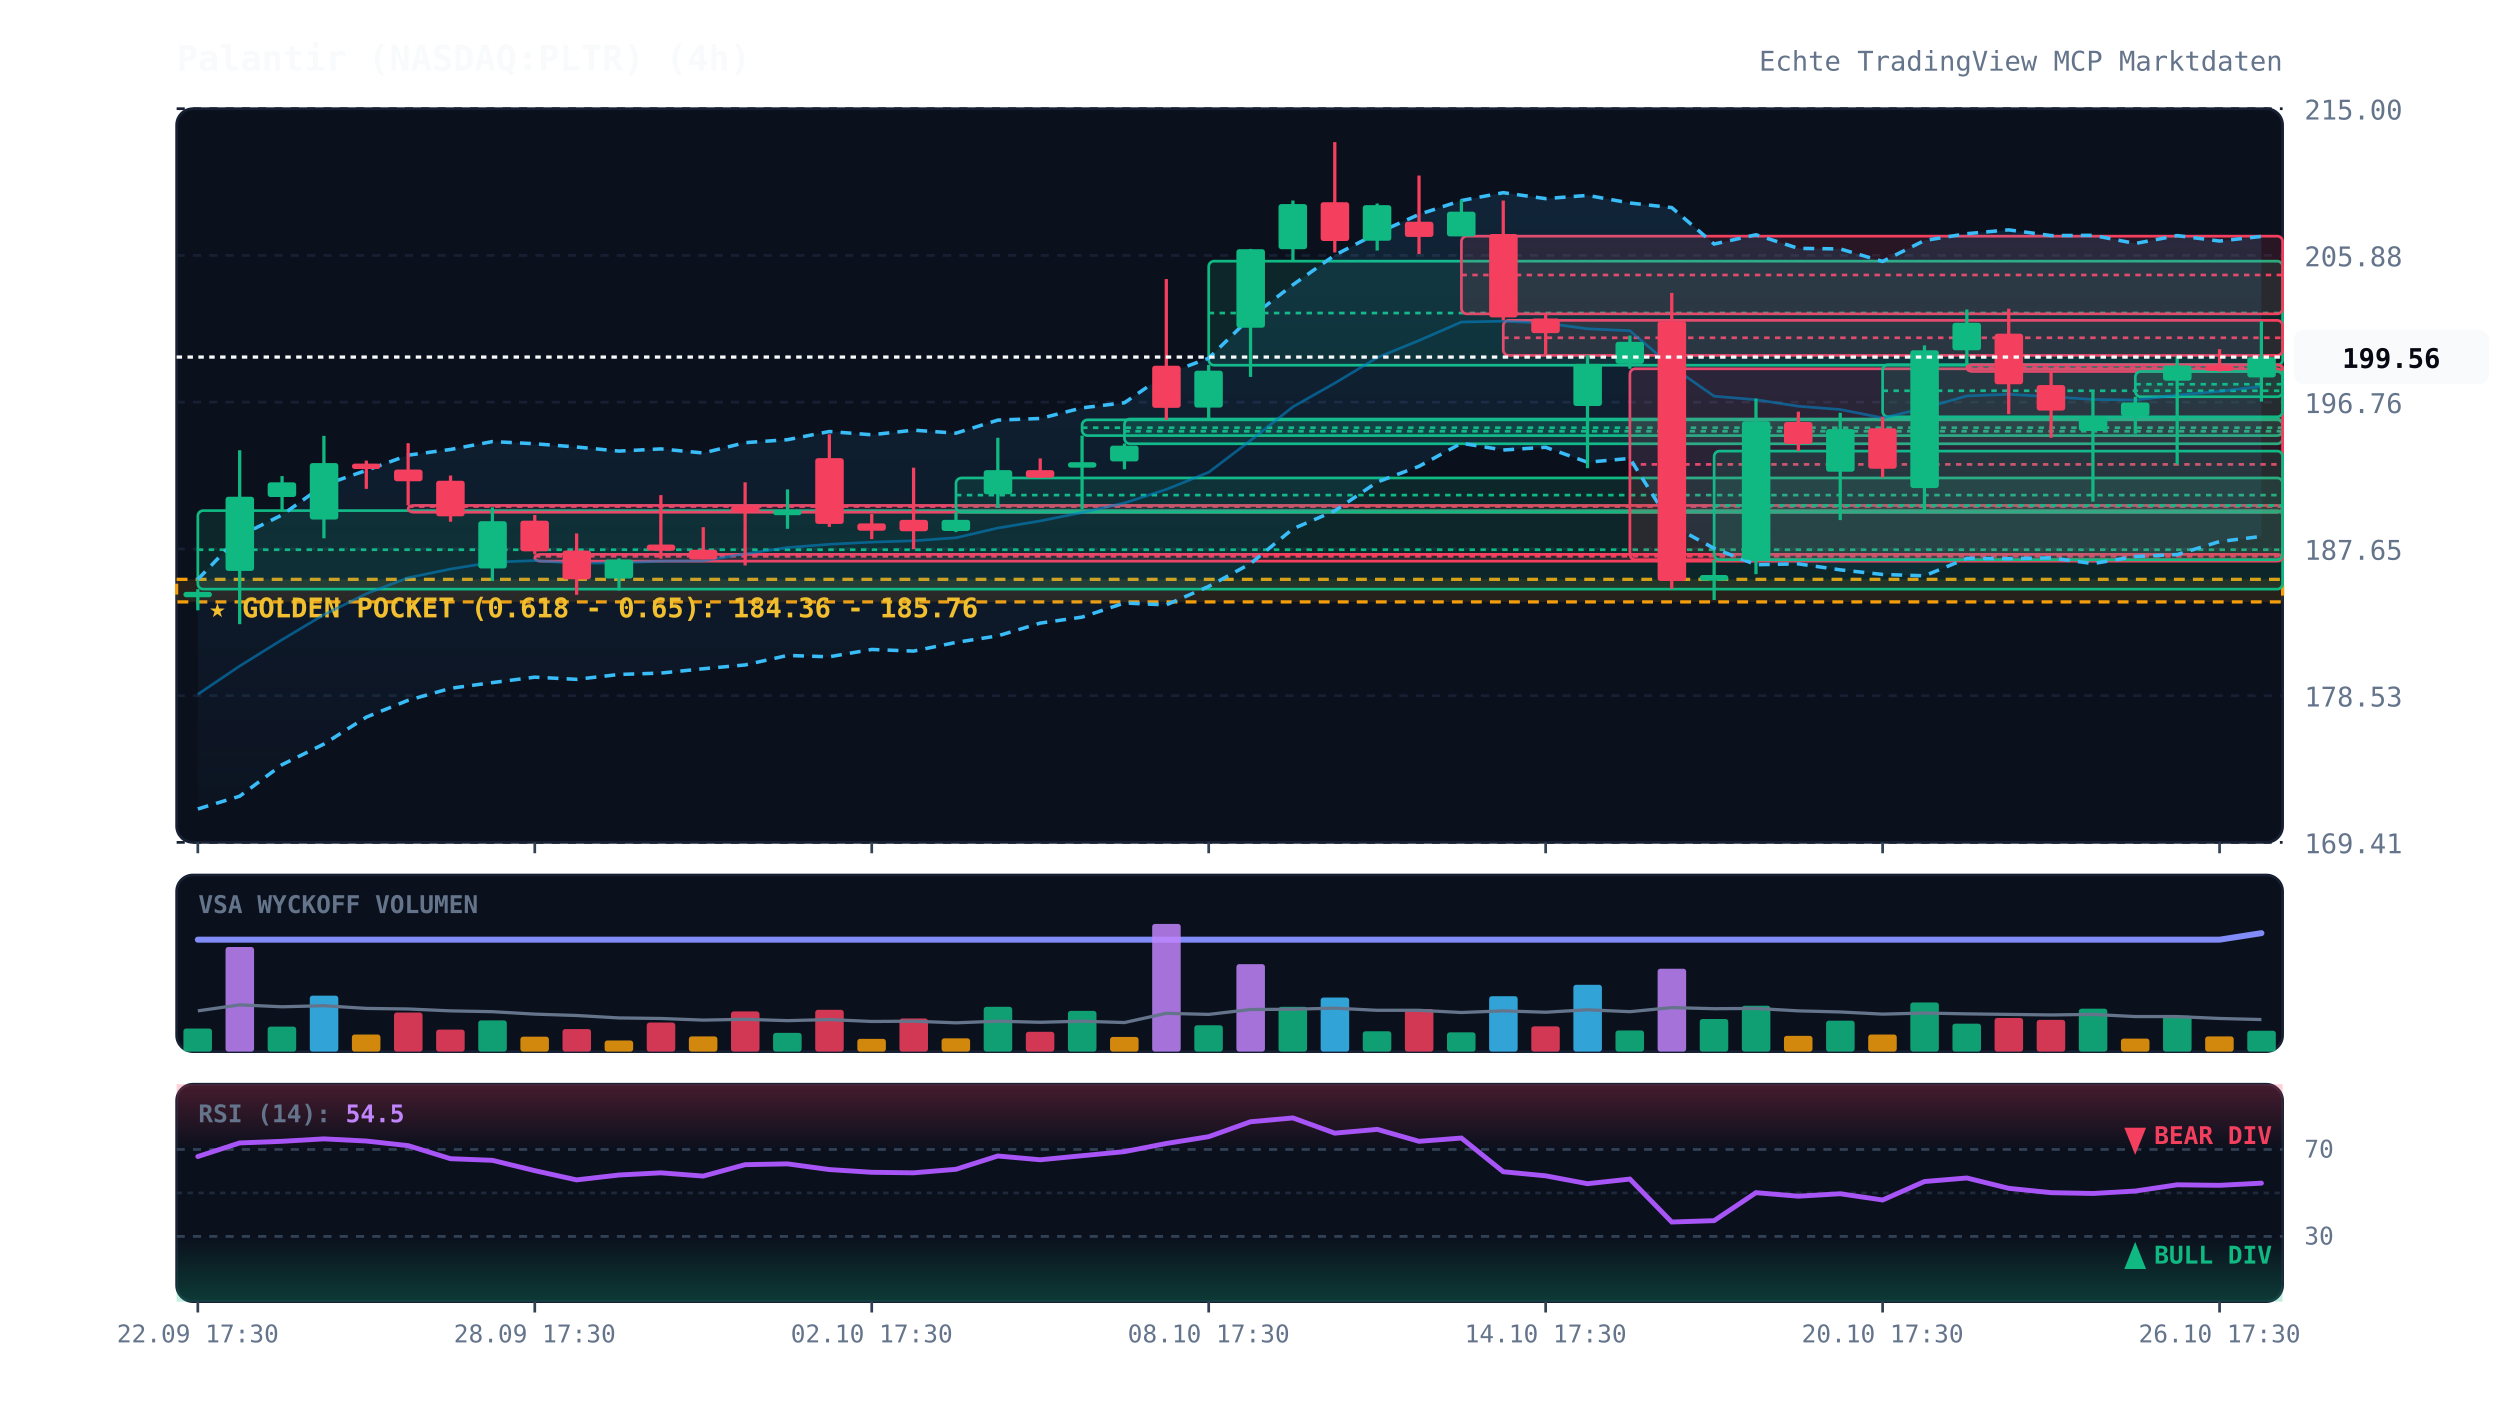
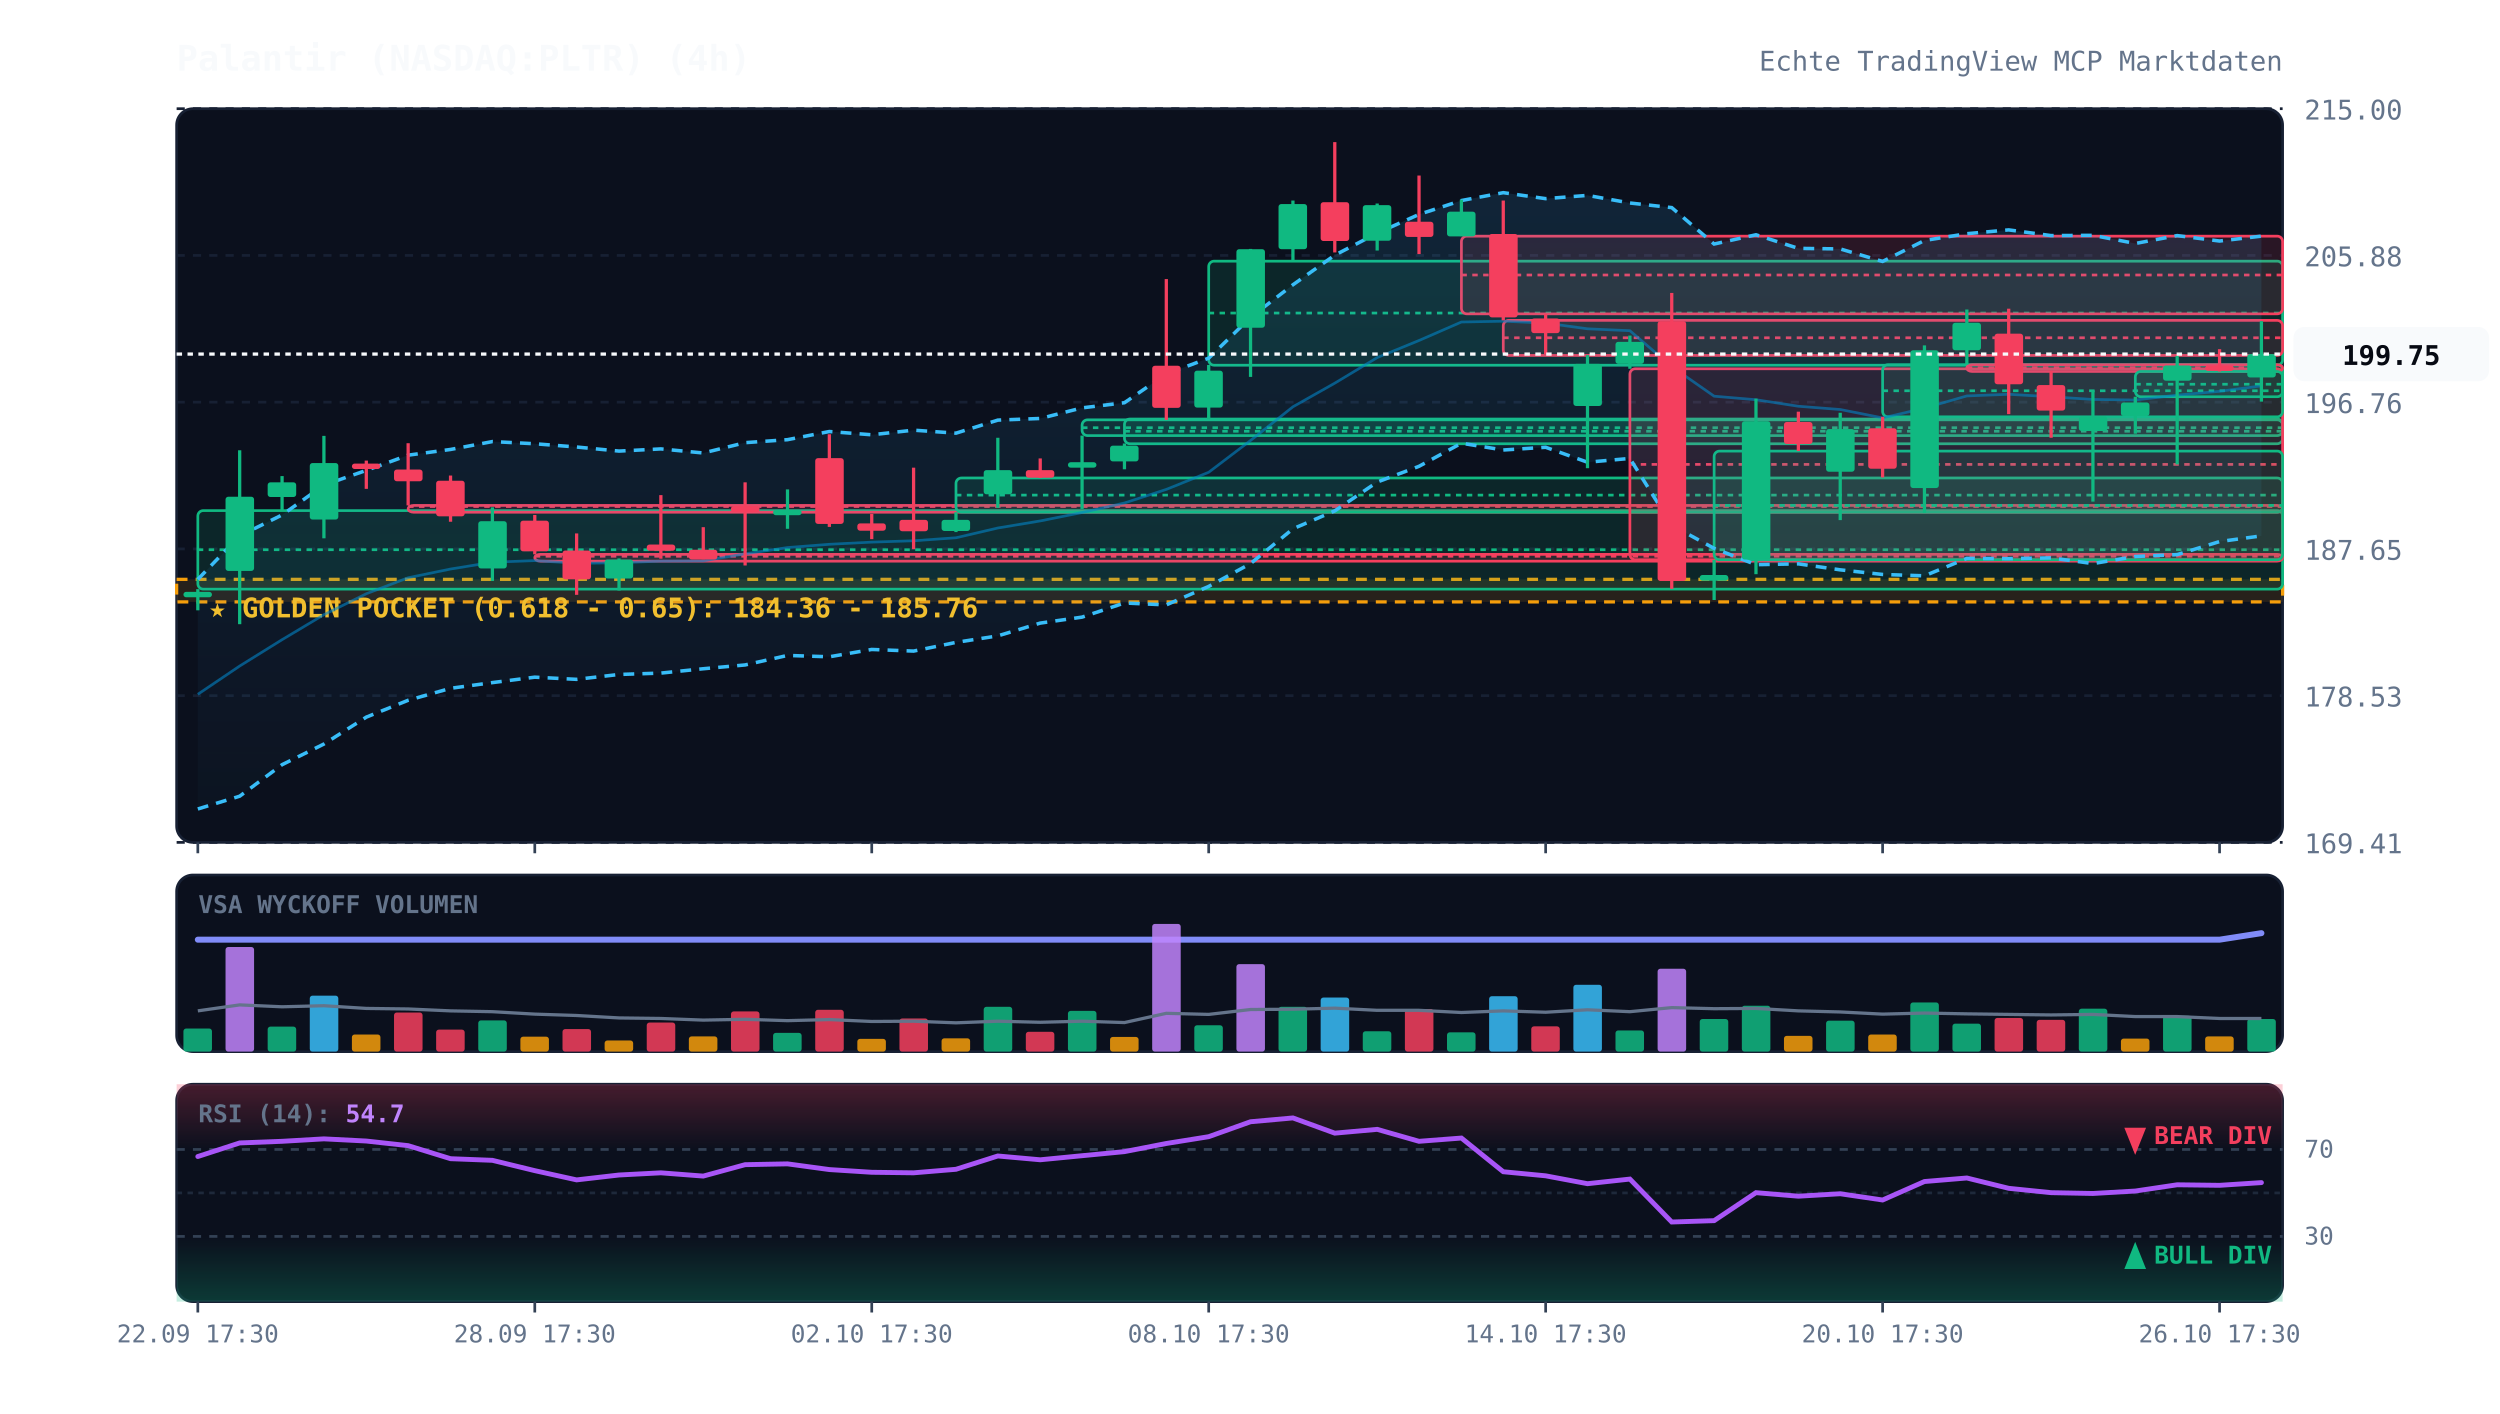
<svg xmlns="http://www.w3.org/2000/svg" viewBox="0 0 920 520" width="100%" height="100%" style="background:#070a13; font-family:'JetBrains Mono', monospace;">
  <defs>
    <linearGradient id="cloud-grad" x1="0%" y1="0%" x2="0%" y2="100%">
      <stop offset="0%" stop-color="#38bdf8" stop-opacity="0.12" />
      <stop offset="100%" stop-color="#38bdf8" stop-opacity="0.02" />
    </linearGradient>
    <linearGradient id="rsi-overbought" x1="0%" y1="0%" x2="0%" y2="100%">
      <stop offset="0%" stop-color="#f43f5e" stop-opacity="0.25" />
      <stop offset="100%" stop-color="#f43f5e" stop-opacity="0.0" />
    </linearGradient>
    <linearGradient id="rsi-oversold" x1="0%" y1="0%" x2="0%" y2="100%">
      <stop offset="0%" stop-color="#10b981" stop-opacity="0.0" />
      <stop offset="100%" stop-color="#10b981" stop-opacity="0.25" />
    </linearGradient>
  </defs>
  <rect x="65" y="40" width="775" height="270" fill="#0b101d" rx="6" stroke="#172033" stroke-width="1" />
  <rect x="65" y="322" width="775" height="65" fill="#0b101d" rx="6" stroke="#172033" stroke-width="1" />
  <rect x="65" y="399" width="775" height="80" fill="#0b101d" rx="6" stroke="#172033" stroke-width="1" />
  <line x1="65" y1="310.0" x2="840" y2="310.0" stroke="#172033" stroke-dasharray="3,3" stroke-width="1" />
  <text x="848" y="314.0" fill="#64748b" font-size="10" text-anchor="start">169.41</text>
  <line x1="65" y1="256.0" x2="840" y2="256.0" stroke="#172033" stroke-dasharray="3,3" stroke-width="1" />
  <text x="848" y="260.0" fill="#64748b" font-size="10" text-anchor="start">178.53</text>
  <line x1="65" y1="202.0" x2="840" y2="202.0" stroke="#172033" stroke-dasharray="3,3" stroke-width="1" />
  <text x="848" y="206.0" fill="#64748b" font-size="10" text-anchor="start">187.65</text>
  <line x1="65" y1="148.0" x2="840" y2="148.0" stroke="#172033" stroke-dasharray="3,3" stroke-width="1" />
  <text x="848" y="152.0" fill="#64748b" font-size="10" text-anchor="start">196.76</text>
  <line x1="65" y1="94.0" x2="840" y2="94.0" stroke="#172033" stroke-dasharray="3,3" stroke-width="1" />
  <text x="848" y="98.0" fill="#64748b" font-size="10" text-anchor="start">205.88</text>
  <line x1="65" y1="40.0" x2="840" y2="40.0" stroke="#172033" stroke-dasharray="3,3" stroke-width="1" />
  <text x="848" y="44.0" fill="#64748b" font-size="10" text-anchor="start">215.00</text>
  <rect x="65" y="213.2" width="775" height="8.3" fill="rgba(245, 158, 11, 0.12)" stroke="#f59e0b" stroke-dasharray="4,3" stroke-width="1.2" />
  <text x="77" y="227.2" fill="#fbbf24" font-size="10" font-weight="bold">★ GOLDEN POCKET (0.618 - 0.65): 184.36 - 185.76</text>
  <rect x="72.8" y="187.9" width="767.2" height="28.9" fill="rgba(16, 185, 129, 0.13)" stroke="#10b981" stroke-width="1" rx="2" />
  <line x1="72.8" y1="202.3" x2="840" y2="202.3" stroke="#10b981" stroke-dasharray="2,2" stroke-width="1" />
  <rect x="150.2" y="186.0" width="689.8" height="2.5" fill="rgba(244, 63, 94, 0.13)" stroke="#f43f5e" stroke-width="1" rx="2" />
  <line x1="150.2" y1="186.4" x2="840" y2="186.4" stroke="#f43f5e" stroke-dasharray="2,2" stroke-width="1" />
  <rect x="196.8" y="204.0" width="643.2" height="2.5" fill="rgba(244, 63, 94, 0.13)" stroke="#f43f5e" stroke-width="1" rx="2" />
  <line x1="196.8" y1="204.7" x2="840" y2="204.7" stroke="#f43f5e" stroke-dasharray="2,2" stroke-width="1" />
  <rect x="351.8" y="175.9" width="488.2" height="12.6" fill="rgba(16, 185, 129, 0.13)" stroke="#10b981" stroke-width="1" rx="2" />
  <line x1="351.8" y1="182.2" x2="840" y2="182.2" stroke="#10b981" stroke-dasharray="2,2" stroke-width="1" />
  <rect x="398.2" y="154.5" width="441.8" height="5.8" fill="rgba(16, 185, 129, 0.13)" stroke="#10b981" stroke-width="1" rx="2" />
  <line x1="398.2" y1="157.4" x2="840" y2="157.4" stroke="#10b981" stroke-dasharray="2,2" stroke-width="1" />
  <rect x="413.8" y="154.2" width="426.2" height="9.1" fill="rgba(16, 185, 129, 0.13)" stroke="#10b981" stroke-width="1" rx="2" />
  <line x1="413.8" y1="158.7" x2="840" y2="158.7" stroke="#10b981" stroke-dasharray="2,2" stroke-width="1" />
  <rect x="444.8" y="96.1" width="395.2" height="38.3" fill="rgba(16, 185, 129, 0.13)" stroke="#10b981" stroke-width="1" rx="2" />
  <line x1="444.8" y1="115.2" x2="840" y2="115.2" stroke="#10b981" stroke-dasharray="2,2" stroke-width="1" />
  <rect x="537.8" y="86.9" width="302.2" height="28.6" fill="rgba(244, 63, 94, 0.13)" stroke="#f43f5e" stroke-width="1" rx="2" />
  <line x1="537.8" y1="101.2" x2="840" y2="101.2" stroke="#f43f5e" stroke-dasharray="2,2" stroke-width="1" />
  <rect x="553.2" y="117.9" width="286.8" height="12.9" fill="rgba(244, 63, 94, 0.13)" stroke="#f43f5e" stroke-width="1" rx="2" />
  <line x1="553.2" y1="124.3" x2="840" y2="124.3" stroke="#f43f5e" stroke-dasharray="2,2" stroke-width="1" />
  <rect x="599.8" y="135.7" width="240.2" height="70.3" fill="rgba(244, 63, 94, 0.13)" stroke="#f43f5e" stroke-width="1" rx="2" />
  <line x1="599.8" y1="170.9" x2="840" y2="170.9" stroke="#f43f5e" stroke-dasharray="2,2" stroke-width="1" />
  <rect x="630.8" y="166.0" width="209.2" height="40.0" fill="rgba(16, 185, 129, 0.13)" stroke="#10b981" stroke-width="1" rx="2" />
  <line x1="630.8" y1="186.0" x2="840" y2="186.0" stroke="#10b981" stroke-dasharray="2,2" stroke-width="1" />
  <rect x="692.8" y="134.2" width="147.2" height="19.2" fill="rgba(16, 185, 129, 0.13)" stroke="#10b981" stroke-width="1" rx="2" />
  <line x1="692.8" y1="143.8" x2="840" y2="143.8" stroke="#10b981" stroke-dasharray="2,2" stroke-width="1" />
  <rect x="723.8" y="134.2" width="116.2" height="2.5" fill="rgba(244, 63, 94, 0.13)" stroke="#f43f5e" stroke-width="1" rx="2" />
  <line x1="723.8" y1="135.3" x2="840" y2="135.3" stroke="#f43f5e" stroke-dasharray="2,2" stroke-width="1" />
  <rect x="785.8" y="136.7" width="54.2" height="9.3" fill="rgba(16, 185, 129, 0.13)" stroke="#10b981" stroke-width="1" rx="2" />
  <line x1="785.8" y1="141.4" x2="840" y2="141.4" stroke="#10b981" stroke-dasharray="2,2" stroke-width="1" />
-   <polygon points="72.8,213.2 88.2,197.2 103.8,189.5 119.2,178.5 134.8,173.1 150.2,167.5 165.8,165.4 181.2,162.5 196.8,163.3 212.2,164.5 227.8,166.0 243.2,165.2 258.8,166.7 274.2,162.9 289.8,161.8 305.2,158.8 320.8,160.0 336.2,158.3 351.8,159.4 367.2,154.6 382.8,154.0 398.2,150.1 413.8,148.2 429.2,137.6 444.8,131.8 460.2,116.8 475.8,104.8 491.2,93.9 506.8,85.8 522.2,78.9 537.8,73.8 553.2,70.9 568.8,73.1 584.2,71.9 599.8,74.7 615.2,76.4 630.8,89.8 646.2,86.4 661.8,91.4 677.2,91.6 692.8,96.2 708.2,88.5 723.8,86.0 739.2,84.6 754.8,86.7 770.2,86.6 785.8,89.6 801.2,86.7 816.8,88.7 832.2,87.0 832.2,197.4 816.8,199.3 801.2,204.1 785.8,204.8 770.2,207.4 754.8,205.3 739.2,205.6 723.8,205.5 708.2,211.9 692.8,211.4 677.2,209.7 661.8,207.5 646.2,207.8 630.8,201.8 615.2,193.3 599.8,168.7 584.2,170.1 568.8,164.6 553.2,165.6 537.8,163.1 522.2,171.6 506.8,177.4 491.2,188.0 475.8,194.6 460.2,207.4 444.8,215.8 429.2,222.6 413.8,221.9 398.2,227.1 382.8,229.3 367.2,234.0 351.8,236.4 336.2,239.6 320.8,239.0 305.2,241.7 289.8,241.2 274.2,244.7 258.8,246.1 243.2,247.7 227.8,248.2 212.2,250.0 196.8,249.2 181.2,251.2 165.8,253.3 150.2,257.7 134.8,263.9 119.2,273.8 103.8,281.4 88.2,293.0 72.8,297.7" fill="url(#cloud-grad)" />
-   <polyline points="72.8,213.2 88.2,197.2 103.8,189.5 119.2,178.5 134.8,173.1 150.2,167.5 165.8,165.4 181.2,162.5 196.8,163.3 212.2,164.5 227.8,166.0 243.2,165.2 258.8,166.7 274.2,162.9 289.8,161.8 305.2,158.8 320.8,160.0 336.2,158.3 351.8,159.4 367.2,154.6 382.8,154.0 398.2,150.1 413.8,148.2 429.2,137.6 444.8,131.8 460.2,116.8 475.8,104.8 491.2,93.9 506.8,85.8 522.2,78.9 537.8,73.8 553.2,70.9 568.8,73.1 584.2,71.9 599.8,74.7 615.2,76.4 630.8,89.8 646.2,86.4 661.8,91.4 677.2,91.6 692.8,96.2 708.2,88.5 723.8,86.0 739.2,84.6 754.8,86.7 770.2,86.6 785.8,89.6 801.2,86.7 816.8,88.7 832.2,87.0" fill="none" stroke="#38bdf8" stroke-width="1.3" stroke-dasharray="4,3" />
-   <polyline points="72.8,297.7 88.2,293.0 103.8,281.4 119.2,273.8 134.8,263.9 150.2,257.7 165.8,253.3 181.2,251.2 196.8,249.2 212.2,250.0 227.8,248.2 243.2,247.7 258.8,246.1 274.2,244.7 289.8,241.2 305.2,241.7 320.8,239.0 336.2,239.6 351.8,236.4 367.2,234.0 382.8,229.3 398.2,227.1 413.8,221.9 429.2,222.6 444.8,215.8 460.2,207.4 475.8,194.6 491.2,188.0 506.8,177.4 522.2,171.6 537.8,163.1 553.2,165.6 568.8,164.6 584.2,170.1 599.8,168.7 615.2,193.3 630.8,201.8 646.2,207.8 661.8,207.5 677.2,209.7 692.8,211.4 708.2,211.9 723.8,205.5 739.2,205.6 754.8,205.3 770.2,207.4 785.8,204.8 801.2,204.1 816.8,199.3 832.2,197.4" fill="none" stroke="#38bdf8" stroke-width="1.3" stroke-dasharray="4,3" />
-   <polyline points="72.8,255.5 88.2,245.1 103.8,235.4 119.2,226.2 134.8,218.5 150.2,212.6 165.8,209.4 181.2,206.9 196.8,206.3 212.2,207.3 227.8,207.1 243.2,206.5 258.8,206.4 274.2,203.8 289.8,201.5 305.2,200.3 320.8,199.5 336.2,199.0 351.8,197.9 367.2,194.3 382.8,191.7 398.2,188.6 413.8,185.1 429.2,180.1 444.8,173.8 460.2,162.1 475.8,149.7 491.2,141.0 506.8,131.6 522.2,125.3 537.8,118.5 553.2,118.2 568.8,118.9 584.2,121.0 599.8,121.7 615.2,134.9 630.8,145.8 646.2,147.1 661.8,149.5 677.2,150.7 692.8,153.8 708.2,150.2 723.8,145.7 739.2,145.1 754.8,146.0 770.2,147.0 785.8,147.2 801.2,145.4 816.8,144.0 832.2,142.2" fill="none" stroke="#0284c7" stroke-width="1.0" stroke-opacity="0.6" />
+   <polygon points="72.8,213.2 88.2,197.2 103.8,189.5 119.2,178.5 134.8,173.1 150.2,167.5 165.8,165.4 181.2,162.5 196.8,163.3 212.2,164.5 227.8,166.0 243.2,165.2 258.8,166.7 274.2,162.9 289.8,161.8 305.2,158.8 320.8,160.0 336.2,158.3 351.8,159.4 367.2,154.6 382.8,154.0 398.2,150.1 413.8,148.2 429.2,137.6 444.8,131.8 460.2,116.8 475.8,104.8 491.2,93.9 506.8,85.8 522.2,78.9 537.8,73.8 553.2,70.9 568.8,73.1 584.2,71.9 599.8,74.7 615.2,76.4 630.8,89.8 646.2,86.4 661.8,91.4 677.2,91.6 692.8,96.2 708.2,88.5 723.8,86.0 739.2,84.6 754.8,86.7 770.2,86.6 785.8,89.6 801.2,86.7 816.8,88.7 832.2,86.9 832.2,197.2 816.8,199.3 801.2,204.1 785.8,204.8 770.2,207.4 754.8,205.3 739.2,205.6 723.8,205.5 708.2,211.9 692.8,211.4 677.2,209.7 661.8,207.5 646.2,207.8 630.8,201.8 615.2,193.3 599.8,168.7 584.2,170.1 568.8,164.6 553.2,165.6 537.8,163.1 522.2,171.6 506.8,177.4 491.2,188.0 475.8,194.6 460.2,207.4 444.8,215.8 429.2,222.6 413.8,221.9 398.2,227.1 382.8,229.3 367.2,234.0 351.8,236.4 336.2,239.6 320.8,239.0 305.2,241.7 289.8,241.2 274.2,244.7 258.8,246.1 243.2,247.7 227.8,248.2 212.2,250.0 196.8,249.2 181.2,251.2 165.8,253.3 150.2,257.7 134.8,263.9 119.2,273.8 103.8,281.4 88.2,293.0 72.8,297.7" fill="url(#cloud-grad)" />
+   <polyline points="72.8,213.2 88.2,197.2 103.8,189.5 119.2,178.5 134.8,173.1 150.2,167.5 165.8,165.4 181.2,162.5 196.8,163.3 212.2,164.5 227.8,166.0 243.2,165.2 258.8,166.7 274.2,162.9 289.8,161.8 305.2,158.8 320.8,160.0 336.2,158.3 351.8,159.4 367.2,154.6 382.8,154.0 398.2,150.1 413.8,148.2 429.2,137.6 444.8,131.8 460.2,116.8 475.8,104.8 491.2,93.9 506.8,85.8 522.2,78.9 537.8,73.8 553.2,70.9 568.8,73.1 584.2,71.9 599.8,74.7 615.2,76.4 630.8,89.8 646.2,86.4 661.8,91.4 677.2,91.6 692.8,96.2 708.2,88.5 723.8,86.0 739.2,84.6 754.8,86.7 770.2,86.6 785.8,89.6 801.2,86.7 816.8,88.7 832.2,86.9" fill="none" stroke="#38bdf8" stroke-width="1.3" stroke-dasharray="4,3" />
+   <polyline points="72.8,297.7 88.2,293.0 103.8,281.4 119.2,273.8 134.8,263.9 150.2,257.7 165.8,253.3 181.2,251.2 196.8,249.2 212.2,250.0 227.8,248.2 243.2,247.7 258.8,246.1 274.2,244.7 289.8,241.2 305.2,241.7 320.8,239.0 336.2,239.6 351.8,236.4 367.2,234.0 382.8,229.3 398.2,227.1 413.8,221.9 429.2,222.6 444.8,215.8 460.2,207.4 475.8,194.6 491.2,188.0 506.8,177.4 522.2,171.6 537.8,163.1 553.2,165.6 568.8,164.6 584.2,170.1 599.8,168.7 615.2,193.3 630.8,201.8 646.2,207.8 661.8,207.5 677.2,209.7 692.8,211.4 708.2,211.9 723.8,205.5 739.2,205.6 754.8,205.3 770.2,207.4 785.8,204.8 801.2,204.1 816.8,199.3 832.2,197.2" fill="none" stroke="#38bdf8" stroke-width="1.3" stroke-dasharray="4,3" />
+   <polyline points="72.8,255.5 88.2,245.1 103.8,235.4 119.2,226.2 134.8,218.5 150.2,212.6 165.8,209.4 181.2,206.9 196.8,206.3 212.2,207.3 227.8,207.1 243.2,206.5 258.8,206.4 274.2,203.8 289.8,201.5 305.2,200.3 320.8,199.5 336.2,199.0 351.8,197.9 367.2,194.3 382.8,191.7 398.2,188.6 413.8,185.1 429.2,180.1 444.8,173.8 460.2,162.1 475.8,149.7 491.2,141.0 506.8,131.6 522.2,125.3 537.8,118.5 553.2,118.2 568.8,118.9 584.2,121.0 599.8,121.7 615.2,134.9 630.8,145.8 646.2,147.1 661.8,149.5 677.2,150.7 692.8,153.8 708.2,150.2 723.8,145.7 739.2,145.1 754.8,146.0 770.2,147.0 785.8,147.2 801.2,145.4 816.8,144.0 832.2,142.0" fill="none" stroke="#0284c7" stroke-width="1.0" stroke-opacity="0.6" />
  <polyline points="72.8,345.8 88.2,345.8 103.8,345.8 119.2,345.8 134.8,345.8 150.2,345.8 165.8,345.8 181.2,345.8 196.8,345.8 212.2,345.8 227.8,345.8 243.2,345.8 258.8,345.8 274.2,345.8 289.8,345.8 305.2,345.8 320.8,345.8 336.2,345.8 351.8,345.8 367.2,345.8 382.8,345.8 398.2,345.8 413.8,345.8 429.2,345.8 444.8,345.8 460.2,345.8 475.8,345.8 491.2,345.8 506.8,345.8 522.2,345.8 537.8,345.8 553.2,345.8 568.8,345.8 584.2,345.8 599.8,345.8 615.2,345.8 630.8,345.8 646.2,345.8 661.8,345.8 677.2,345.8 692.8,345.8 708.2,345.8 723.8,345.8 739.2,345.8 754.8,345.8 770.2,345.8 785.8,345.8 801.2,345.8 816.8,345.8 832.2,343.4" fill="none" stroke="#818cf8" stroke-width="2.2" stroke-linecap="round" />
  <line x1="72.8" y1="216.8" x2="72.8" y2="224.6" stroke="#10b981" stroke-width="1.2" />
  <rect x="67.5" y="217.8" width="10.5" height="2.0" fill="#10b981" rx="1" />
  <line x1="88.2" y1="165.7" x2="88.2" y2="229.7" stroke="#10b981" stroke-width="1.2" />
  <rect x="83.0" y="182.8" width="10.5" height="27.3" fill="#10b981" rx="1" />
  <line x1="103.8" y1="175.2" x2="103.8" y2="187.9" stroke="#10b981" stroke-width="1.2" />
  <rect x="98.5" y="177.5" width="10.5" height="5.4" fill="#10b981" rx="1" />
  <line x1="119.2" y1="160.4" x2="119.2" y2="198.1" stroke="#10b981" stroke-width="1.2" />
  <rect x="114.0" y="170.4" width="10.5" height="20.8" fill="#10b981" rx="1" />
  <line x1="134.8" y1="169.5" x2="134.8" y2="179.9" stroke="#f43f5e" stroke-width="1.2" />
  <rect x="129.5" y="170.6" width="10.5" height="2.0" fill="#f43f5e" rx="1" />
  <line x1="150.2" y1="163.1" x2="150.2" y2="186.0" stroke="#f43f5e" stroke-width="1.2" />
  <rect x="145.0" y="172.8" width="10.5" height="4.3" fill="#f43f5e" rx="1" />
  <line x1="165.8" y1="175.0" x2="165.8" y2="192.0" stroke="#f43f5e" stroke-width="1.2" />
  <rect x="160.5" y="176.9" width="10.5" height="13.1" fill="#f43f5e" rx="1" />
  <line x1="181.2" y1="186.7" x2="181.2" y2="213.8" stroke="#10b981" stroke-width="1.2" />
  <rect x="176.0" y="191.8" width="10.5" height="17.4" fill="#10b981" rx="1" />
  <line x1="196.8" y1="189.5" x2="196.8" y2="204.0" stroke="#f43f5e" stroke-width="1.2" />
  <rect x="191.5" y="191.6" width="10.5" height="11.3" fill="#f43f5e" rx="1" />
  <line x1="212.2" y1="196.3" x2="212.2" y2="218.9" stroke="#f43f5e" stroke-width="1.2" />
  <rect x="207.0" y="202.6" width="10.5" height="10.6" fill="#f43f5e" rx="1" />
  <line x1="227.8" y1="205.5" x2="227.8" y2="217.3" stroke="#10b981" stroke-width="1.2" />
  <rect x="222.5" y="205.9" width="10.5" height="7.0" fill="#10b981" rx="1" />
  <line x1="243.2" y1="182.2" x2="243.2" y2="205.6" stroke="#f43f5e" stroke-width="1.2" />
  <rect x="238.0" y="200.4" width="10.5" height="2.3" fill="#f43f5e" rx="1" />
  <line x1="258.8" y1="194.0" x2="258.8" y2="205.8" stroke="#f43f5e" stroke-width="1.2" />
  <rect x="253.5" y="202.3" width="10.5" height="3.6" fill="#f43f5e" rx="1" />
  <line x1="274.2" y1="177.5" x2="274.2" y2="208.1" stroke="#f43f5e" stroke-width="1.2" />
  <rect x="269.0" y="186.2" width="10.5" height="2.3" fill="#f43f5e" rx="1" />
  <line x1="289.8" y1="180.1" x2="289.8" y2="194.6" stroke="#10b981" stroke-width="1.2" />
  <rect x="284.5" y="187.6" width="10.5" height="2.0" fill="#10b981" rx="1" />
  <line x1="305.2" y1="159.8" x2="305.2" y2="193.9" stroke="#f43f5e" stroke-width="1.2" />
  <rect x="300.0" y="168.6" width="10.5" height="24.2" fill="#f43f5e" rx="1" />
  <line x1="320.8" y1="189.1" x2="320.8" y2="198.4" stroke="#f43f5e" stroke-width="1.2" />
  <rect x="315.5" y="192.6" width="10.5" height="2.7" fill="#f43f5e" rx="1" />
  <line x1="336.2" y1="172.1" x2="336.2" y2="202.1" stroke="#f43f5e" stroke-width="1.2" />
  <rect x="331.0" y="191.3" width="10.5" height="4.2" fill="#f43f5e" rx="1" />
  <line x1="351.8" y1="188.5" x2="351.8" y2="195.8" stroke="#10b981" stroke-width="1.2" />
  <rect x="346.5" y="191.3" width="10.5" height="4.1" fill="#10b981" rx="1" />
  <line x1="367.2" y1="161.1" x2="367.2" y2="186.9" stroke="#10b981" stroke-width="1.2" />
  <rect x="362.0" y="173.0" width="10.5" height="8.9" fill="#10b981" rx="1" />
  <line x1="382.8" y1="168.7" x2="382.8" y2="175.9" stroke="#f43f5e" stroke-width="1.2" />
  <rect x="377.5" y="173.0" width="10.5" height="2.8" fill="#f43f5e" rx="1" />
  <line x1="398.2" y1="160.3" x2="398.2" y2="187.3" stroke="#10b981" stroke-width="1.2" />
  <rect x="393.0" y="170.1" width="10.5" height="2.0" fill="#10b981" rx="1" />
  <line x1="413.8" y1="163.2" x2="413.8" y2="172.7" stroke="#10b981" stroke-width="1.2" />
  <rect x="408.5" y="164.0" width="10.5" height="5.8" fill="#10b981" rx="1" />
  <line x1="429.2" y1="102.7" x2="429.2" y2="154.5" stroke="#f43f5e" stroke-width="1.2" />
  <rect x="424.0" y="134.6" width="10.5" height="15.5" fill="#f43f5e" rx="1" />
  <line x1="444.8" y1="134.3" x2="444.8" y2="154.2" stroke="#10b981" stroke-width="1.2" />
  <rect x="439.5" y="136.4" width="10.5" height="13.6" fill="#10b981" rx="1" />
  <line x1="460.2" y1="91.6" x2="460.2" y2="138.7" stroke="#10b981" stroke-width="1.2" />
  <rect x="455.0" y="91.7" width="10.5" height="28.9" fill="#10b981" rx="1" />
  <line x1="475.8" y1="73.8" x2="475.8" y2="96.1" stroke="#10b981" stroke-width="1.2" />
  <rect x="470.5" y="75.1" width="10.5" height="16.6" fill="#10b981" rx="1" />
  <line x1="491.2" y1="52.3" x2="491.2" y2="92.9" stroke="#f43f5e" stroke-width="1.2" />
  <rect x="486.0" y="74.4" width="10.5" height="14.3" fill="#f43f5e" rx="1" />
  <line x1="506.8" y1="74.9" x2="506.8" y2="92.2" stroke="#10b981" stroke-width="1.2" />
  <rect x="501.5" y="75.5" width="10.5" height="13.1" fill="#10b981" rx="1" />
  <line x1="522.2" y1="64.6" x2="522.2" y2="93.5" stroke="#f43f5e" stroke-width="1.2" />
  <rect x="517.0" y="81.6" width="10.5" height="5.6" fill="#f43f5e" rx="1" />
  <line x1="537.8" y1="73.5" x2="537.8" y2="86.9" stroke="#10b981" stroke-width="1.2" />
  <rect x="532.5" y="77.9" width="10.5" height="9.1" fill="#10b981" rx="1" />
  <line x1="553.2" y1="73.8" x2="553.2" y2="117.9" stroke="#f43f5e" stroke-width="1.2" />
  <rect x="548.0" y="86.1" width="10.5" height="30.7" fill="#f43f5e" rx="1" />
  <line x1="568.8" y1="115.5" x2="568.8" y2="130.3" stroke="#f43f5e" stroke-width="1.2" />
  <rect x="563.5" y="117.2" width="10.5" height="5.4" fill="#f43f5e" rx="1" />
  <line x1="584.2" y1="130.7" x2="584.2" y2="172.3" stroke="#10b981" stroke-width="1.2" />
  <rect x="579.0" y="133.9" width="10.5" height="15.5" fill="#10b981" rx="1" />
  <line x1="599.8" y1="123.5" x2="599.8" y2="135.7" stroke="#10b981" stroke-width="1.2" />
  <rect x="594.5" y="125.8" width="10.5" height="8.1" fill="#10b981" rx="1" />
  <line x1="615.2" y1="107.8" x2="615.2" y2="216.7" stroke="#f43f5e" stroke-width="1.2" />
  <rect x="610.0" y="118.2" width="10.5" height="95.6" fill="#f43f5e" rx="1" />
  <line x1="630.8" y1="206.0" x2="630.8" y2="220.8" stroke="#10b981" stroke-width="1.2" />
  <rect x="625.5" y="211.6" width="10.5" height="2.1" fill="#10b981" rx="1" />
  <line x1="646.2" y1="146.7" x2="646.2" y2="211.3" stroke="#10b981" stroke-width="1.2" />
  <rect x="641.0" y="155.0" width="10.5" height="50.9" fill="#10b981" rx="1" />
  <line x1="661.8" y1="151.5" x2="661.8" y2="166.0" stroke="#f43f5e" stroke-width="1.2" />
  <rect x="656.5" y="155.3" width="10.5" height="8.1" fill="#f43f5e" rx="1" />
  <line x1="677.2" y1="151.9" x2="677.2" y2="191.4" stroke="#10b981" stroke-width="1.2" />
  <rect x="672.0" y="157.9" width="10.5" height="15.7" fill="#10b981" rx="1" />
  <line x1="692.8" y1="153.4" x2="692.8" y2="175.7" stroke="#f43f5e" stroke-width="1.2" />
  <rect x="687.5" y="157.6" width="10.5" height="14.9" fill="#f43f5e" rx="1" />
  <line x1="708.2" y1="127.1" x2="708.2" y2="188.8" stroke="#10b981" stroke-width="1.2" />
  <rect x="703.0" y="128.9" width="10.5" height="50.7" fill="#10b981" rx="1" />
  <line x1="723.8" y1="113.9" x2="723.8" y2="134.2" stroke="#10b981" stroke-width="1.2" />
  <rect x="718.5" y="118.8" width="10.5" height="10.1" fill="#10b981" rx="1" />
  <line x1="739.2" y1="113.6" x2="739.2" y2="152.4" stroke="#f43f5e" stroke-width="1.2" />
  <rect x="734.0" y="122.8" width="10.5" height="18.6" fill="#f43f5e" rx="1" />
  <line x1="754.8" y1="136.5" x2="754.8" y2="161.1" stroke="#f43f5e" stroke-width="1.2" />
  <rect x="749.5" y="141.7" width="10.5" height="9.4" fill="#f43f5e" rx="1" />
  <line x1="770.2" y1="143.7" x2="770.2" y2="184.6" stroke="#10b981" stroke-width="1.2" />
  <rect x="765.0" y="153.2" width="10.5" height="5.4" fill="#10b981" rx="1" />
  <line x1="785.8" y1="146.0" x2="785.8" y2="159.6" stroke="#10b981" stroke-width="1.2" />
  <rect x="780.5" y="148.1" width="10.5" height="5.0" fill="#10b981" rx="1" />
  <line x1="801.2" y1="131.0" x2="801.2" y2="170.9" stroke="#10b981" stroke-width="1.2" />
  <rect x="796.0" y="134.5" width="10.5" height="5.6" fill="#10b981" rx="1" />
  <line x1="816.8" y1="128.5" x2="816.8" y2="136.7" stroke="#f43f5e" stroke-width="1.2" />
  <rect x="811.5" y="134.5" width="10.5" height="2.0" fill="#f43f5e" rx="1" />
  <line x1="832.2" y1="118.2" x2="832.2" y2="147.8" stroke="#10b981" stroke-width="1.2" />
-   <rect x="827.0" y="131.4" width="10.5" height="7.5" fill="#10b981" rx="1" />
-   <line x1="65" y1="131.4" x2="840" y2="131.4" stroke="#f8fafc" stroke-width="1.2" stroke-dasharray="2,2" />
-   <rect x="844" y="121.4" width="72" height="20" fill="#f8fafc" rx="4" />
-   <text x="880" y="135.4" fill="#070a13" font-size="10" font-weight="bold" text-anchor="middle">199.56</text>
+   <rect x="827.0" y="130.3" width="10.5" height="8.6" fill="#10b981" rx="1" />
+   <line x1="65" y1="130.3" x2="840" y2="130.3" stroke="#f8fafc" stroke-width="1.2" stroke-dasharray="2,2" />
+   <rect x="844" y="120.3" width="72" height="20" fill="#f8fafc" rx="4" />
+   <text x="880" y="134.3" fill="#070a13" font-size="10" font-weight="bold" text-anchor="middle">199.75</text>
  <text x="73" y="336" fill="#64748b" font-size="9" font-weight="bold">VSA WYCKOFF VOLUMEN</text>
  <rect x="67.5" y="378.5" width="10.5" height="8.5" fill="#10b981" opacity="0.85" rx="1" />
  <rect x="83.0" y="348.5" width="10.5" height="38.5" fill="#c084fc" opacity="0.85" rx="1" />
  <rect x="98.5" y="377.8" width="10.5" height="9.2" fill="#10b981" opacity="0.85" rx="1" />
  <rect x="114.0" y="366.4" width="10.5" height="20.6" fill="#38bdf8" opacity="0.85" rx="1" />
  <rect x="129.5" y="380.7" width="10.5" height="6.3" fill="#f59e0b" opacity="0.85" rx="1" />
  <rect x="145.0" y="372.6" width="10.5" height="14.4" fill="#f43f5e" opacity="0.85" rx="1" />
  <rect x="160.5" y="378.9" width="10.5" height="8.1" fill="#f43f5e" opacity="0.85" rx="1" />
  <rect x="176.0" y="375.5" width="10.5" height="11.5" fill="#10b981" opacity="0.85" rx="1" />
  <rect x="191.5" y="381.5" width="10.5" height="5.5" fill="#f59e0b" opacity="0.85" rx="1" />
  <rect x="207.0" y="378.7" width="10.5" height="8.3" fill="#f43f5e" opacity="0.85" rx="1" />
  <rect x="222.5" y="382.9" width="10.5" height="4.1" fill="#f59e0b" opacity="0.85" rx="1" />
  <rect x="238.0" y="376.3" width="10.5" height="10.7" fill="#f43f5e" opacity="0.85" rx="1" />
  <rect x="253.5" y="381.4" width="10.5" height="5.6" fill="#f59e0b" opacity="0.85" rx="1" />
  <rect x="269.0" y="372.2" width="10.5" height="14.8" fill="#f43f5e" opacity="0.85" rx="1" />
  <rect x="284.5" y="380.1" width="10.5" height="6.9" fill="#10b981" opacity="0.85" rx="1" />
  <rect x="300.0" y="371.6" width="10.5" height="15.4" fill="#f43f5e" opacity="0.85" rx="1" />
  <rect x="315.5" y="382.3" width="10.5" height="4.7" fill="#f59e0b" opacity="0.85" rx="1" />
  <rect x="331.0" y="374.8" width="10.5" height="12.2" fill="#f43f5e" opacity="0.85" rx="1" />
  <rect x="346.5" y="382.1" width="10.5" height="4.9" fill="#f59e0b" opacity="0.85" rx="1" />
  <rect x="362.0" y="370.5" width="10.5" height="16.5" fill="#10b981" opacity="0.85" rx="1" />
  <rect x="377.5" y="379.7" width="10.5" height="7.3" fill="#f43f5e" opacity="0.85" rx="1" />
  <rect x="393.0" y="372.0" width="10.5" height="15.0" fill="#10b981" opacity="0.85" rx="1" />
  <rect x="408.5" y="381.6" width="10.5" height="5.4" fill="#f59e0b" opacity="0.85" rx="1" />
  <rect x="424.0" y="340.0" width="10.5" height="47.0" fill="#c084fc" opacity="0.85" rx="1" />
  <rect x="439.5" y="377.3" width="10.5" height="9.7" fill="#10b981" opacity="0.85" rx="1" />
  <rect x="455.0" y="354.8" width="10.5" height="32.2" fill="#c084fc" opacity="0.85" rx="1" />
  <rect x="470.5" y="370.5" width="10.5" height="16.5" fill="#10b981" opacity="0.85" rx="1" />
  <rect x="486.0" y="367.1" width="10.5" height="19.9" fill="#38bdf8" opacity="0.85" rx="1" />
  <rect x="501.5" y="379.5" width="10.5" height="7.5" fill="#10b981" opacity="0.85" rx="1" />
  <rect x="517.0" y="371.3" width="10.5" height="15.7" fill="#f43f5e" opacity="0.85" rx="1" />
  <rect x="532.5" y="379.9" width="10.5" height="7.1" fill="#10b981" opacity="0.85" rx="1" />
  <rect x="548.0" y="366.6" width="10.5" height="20.4" fill="#38bdf8" opacity="0.85" rx="1" />
  <rect x="563.5" y="377.7" width="10.5" height="9.3" fill="#f43f5e" opacity="0.85" rx="1" />
  <rect x="579.0" y="362.4" width="10.5" height="24.6" fill="#38bdf8" opacity="0.85" rx="1" />
  <rect x="594.5" y="379.2" width="10.5" height="7.8" fill="#10b981" opacity="0.85" rx="1" />
  <rect x="610.0" y="356.5" width="10.5" height="30.5" fill="#c084fc" opacity="0.85" rx="1" />
  <rect x="625.5" y="375.0" width="10.5" height="12.0" fill="#10b981" opacity="0.85" rx="1" />
  <rect x="641.0" y="370.1" width="10.5" height="16.9" fill="#10b981" opacity="0.85" rx="1" />
  <rect x="656.5" y="381.2" width="10.5" height="5.8" fill="#f59e0b" opacity="0.85" rx="1" />
  <rect x="672.0" y="375.6" width="10.5" height="11.4" fill="#10b981" opacity="0.85" rx="1" />
  <rect x="687.5" y="380.7" width="10.5" height="6.3" fill="#f59e0b" opacity="0.85" rx="1" />
  <rect x="703.0" y="368.9" width="10.5" height="18.1" fill="#10b981" opacity="0.85" rx="1" />
  <rect x="718.5" y="376.7" width="10.5" height="10.3" fill="#10b981" opacity="0.85" rx="1" />
  <rect x="734.0" y="374.6" width="10.5" height="12.4" fill="#f43f5e" opacity="0.85" rx="1" />
  <rect x="749.5" y="375.3" width="10.5" height="11.7" fill="#f43f5e" opacity="0.85" rx="1" />
  <rect x="765.0" y="371.2" width="10.5" height="15.8" fill="#10b981" opacity="0.85" rx="1" />
  <rect x="780.5" y="382.2" width="10.5" height="4.8" fill="#f59e0b" opacity="0.85" rx="1" />
  <rect x="796.0" y="373.8" width="10.5" height="13.2" fill="#10b981" opacity="0.85" rx="1" />
  <rect x="811.5" y="381.4" width="10.5" height="5.6" fill="#f59e0b" opacity="0.85" rx="1" />
-   <rect x="827.0" y="379.3" width="10.5" height="7.7" fill="#10b981" opacity="0.85" rx="1" />
-   <polyline points="72.8,372.0 88.2,369.8 103.8,370.5 119.2,370.1 134.8,371.1 150.2,371.3 165.8,372.0 181.2,372.3 196.8,373.2 212.2,373.7 227.8,374.6 243.2,374.8 258.8,375.4 274.2,375.1 289.8,375.6 305.2,375.2 320.8,375.9 336.2,375.8 351.8,376.4 367.2,375.8 382.8,376.2 398.2,375.8 413.8,376.3 429.2,372.9 444.8,373.3 460.2,371.5 475.8,371.4 491.2,371.0 506.8,371.8 522.2,371.8 537.8,372.6 553.2,372.0 568.8,372.5 584.2,371.6 599.8,372.3 615.2,370.8 630.8,371.2 646.2,371.1 661.8,372.0 677.2,372.4 692.8,373.2 708.2,372.8 723.8,373.1 739.2,373.3 754.8,373.5 770.2,373.3 785.8,374.1 801.2,374.1 816.8,374.8 832.2,375.2" fill="none" stroke="#64748b" stroke-width="1.2" />
+   <rect x="827.0" y="375.0" width="10.5" height="12.0" fill="#10b981" opacity="0.85" rx="1" />
+   <polyline points="72.8,372.0 88.2,369.8 103.8,370.5 119.2,370.1 134.8,371.1 150.2,371.3 165.8,372.0 181.2,372.3 196.8,373.2 212.2,373.7 227.8,374.6 243.2,374.8 258.8,375.4 274.2,375.1 289.8,375.6 305.2,375.2 320.8,375.9 336.2,375.8 351.8,376.4 367.2,375.8 382.8,376.2 398.2,375.8 413.8,376.3 429.2,372.9 444.8,373.3 460.2,371.5 475.8,371.4 491.2,371.0 506.8,371.8 522.2,371.8 537.8,372.6 553.2,372.0 568.8,372.5 584.2,371.6 599.8,372.3 615.2,370.8 630.8,371.2 646.2,371.1 661.8,372.0 677.2,372.4 692.8,373.2 708.2,372.8 723.8,373.1 739.2,373.3 754.8,373.5 770.2,373.3 785.8,374.1 801.2,374.1 816.8,374.8 832.2,374.8" fill="none" stroke="#64748b" stroke-width="1.2" />
  <rect x="65" y="399" width="775" height="24.0" fill="url(#rsi-overbought)" />
  <rect x="65" y="455.0" width="775" height="24.0" fill="url(#rsi-oversold)" />
  <line x1="65" y1="423.0" x2="840" y2="423.0" stroke="#334155" stroke-dasharray="3,3" stroke-width="1" />
  <text x="848" y="426.0" fill="#64748b" font-size="9">70</text>
  <line x1="65" y1="439.0" x2="840" y2="439.0" stroke="#1e293b" stroke-dasharray="2,2" stroke-width="1" />
  <line x1="65" y1="455.0" x2="840" y2="455.0" stroke="#334155" stroke-dasharray="3,3" stroke-width="1" />
  <text x="848" y="458.0" fill="#64748b" font-size="9">30</text>
-   <polyline points="72.8,425.6 88.2,420.6 103.8,420.0 119.2,419.1 134.8,419.9 150.2,421.6 165.8,426.4 181.2,427.0 196.8,430.8 212.2,434.2 227.8,432.4 243.2,431.6 258.8,432.8 274.2,428.6 289.8,428.3 305.2,430.4 320.8,431.4 336.2,431.6 351.8,430.3 367.2,425.4 382.8,426.8 398.2,425.3 413.8,423.8 429.2,420.8 444.8,418.3 460.2,412.8 475.8,411.4 491.2,417.0 506.8,415.6 522.2,420.0 537.8,418.8 553.2,431.2 568.8,432.7 584.2,435.6 599.8,433.9 615.2,449.7 630.8,449.2 646.2,438.9 661.8,440.2 677.2,439.3 692.8,441.6 708.2,434.8 723.8,433.5 739.2,437.3 754.8,438.9 770.2,439.2 785.8,438.3 801.2,436.0 816.8,436.2 832.2,435.4" fill="none" stroke="#a855f7" stroke-width="1.8" stroke-linecap="round" />
+   <polyline points="72.8,425.6 88.2,420.6 103.8,420.0 119.2,419.1 134.8,419.9 150.2,421.6 165.8,426.4 181.2,427.0 196.8,430.8 212.2,434.2 227.8,432.4 243.2,431.6 258.8,432.8 274.2,428.6 289.8,428.3 305.2,430.4 320.8,431.4 336.2,431.6 351.8,430.3 367.2,425.4 382.8,426.8 398.2,425.3 413.8,423.8 429.2,420.8 444.8,418.3 460.2,412.8 475.8,411.4 491.2,417.0 506.8,415.6 522.2,420.0 537.8,418.8 553.2,431.2 568.8,432.7 584.2,435.6 599.8,433.9 615.2,449.7 630.8,449.2 646.2,438.9 661.8,440.2 677.2,439.3 692.8,441.6 708.2,434.8 723.8,433.5 739.2,437.3 754.8,438.9 770.2,439.2 785.8,438.3 801.2,436.0 816.8,436.2 832.2,435.2" fill="none" stroke="#a855f7" stroke-width="1.8" stroke-linecap="round" />
  <g transform="translate(785.75, 467)">
    <path d="M 0 -10 L 4 0 L -4 0 Z" fill="#10b981" />
    <text x="7" y="-2" fill="#10b981" font-size="9" font-weight="bold">BULL DIV</text>
  </g>
  <g transform="translate(785.75, 415)">
    <path d="M 0 10 L 4 0 L -4 0 Z" fill="#f43f5e" />
    <text x="7" y="6" fill="#f43f5e" font-size="9" font-weight="bold">BEAR DIV</text>
  </g>
-   <text x="73" y="413" fill="#64748b" font-size="9" font-weight="bold">RSI (14): <tspan fill="#c084fc">54.5</tspan>
+   <text x="73" y="413" fill="#64748b" font-size="9" font-weight="bold">RSI (14): <tspan fill="#c084fc">54.7</tspan>
  </text>
  <line x1="72.8" y1="310" x2="72.8" y2="314" stroke="#334155" stroke-width="1" />
  <line x1="72.8" y1="479" x2="72.8" y2="483" stroke="#334155" stroke-width="1" />
  <text x="72.8" y="494" fill="#64748b" font-size="9" text-anchor="middle">22.09 17:30</text>
  <line x1="196.8" y1="310" x2="196.8" y2="314" stroke="#334155" stroke-width="1" />
  <line x1="196.8" y1="479" x2="196.8" y2="483" stroke="#334155" stroke-width="1" />
  <text x="196.8" y="494" fill="#64748b" font-size="9" text-anchor="middle">28.09 17:30</text>
  <line x1="320.8" y1="310" x2="320.8" y2="314" stroke="#334155" stroke-width="1" />
  <line x1="320.8" y1="479" x2="320.8" y2="483" stroke="#334155" stroke-width="1" />
  <text x="320.8" y="494" fill="#64748b" font-size="9" text-anchor="middle">02.10 17:30</text>
  <line x1="444.8" y1="310" x2="444.8" y2="314" stroke="#334155" stroke-width="1" />
  <line x1="444.8" y1="479" x2="444.8" y2="483" stroke="#334155" stroke-width="1" />
  <text x="444.8" y="494" fill="#64748b" font-size="9" text-anchor="middle">08.10 17:30</text>
  <line x1="568.8" y1="310" x2="568.8" y2="314" stroke="#334155" stroke-width="1" />
  <line x1="568.8" y1="479" x2="568.8" y2="483" stroke="#334155" stroke-width="1" />
  <text x="568.8" y="494" fill="#64748b" font-size="9" text-anchor="middle">14.10 17:30</text>
  <line x1="692.8" y1="310" x2="692.8" y2="314" stroke="#334155" stroke-width="1" />
  <line x1="692.8" y1="479" x2="692.8" y2="483" stroke="#334155" stroke-width="1" />
  <text x="692.8" y="494" fill="#64748b" font-size="9" text-anchor="middle">20.10 17:30</text>
  <line x1="816.8" y1="310" x2="816.8" y2="314" stroke="#334155" stroke-width="1" />
  <line x1="816.8" y1="479" x2="816.8" y2="483" stroke="#334155" stroke-width="1" />
  <text x="816.8" y="494" fill="#64748b" font-size="9" text-anchor="middle">26.10 17:30</text>
  <text x="65" y="26" fill="#f8fafc" font-size="13" font-weight="bold">Palantir (NASDAQ:PLTR) (4h)</text>
  <text x="840" y="26" fill="#64748b" font-size="10" text-anchor="end">Echte TradingView MCP Marktdaten</text>
</svg>
